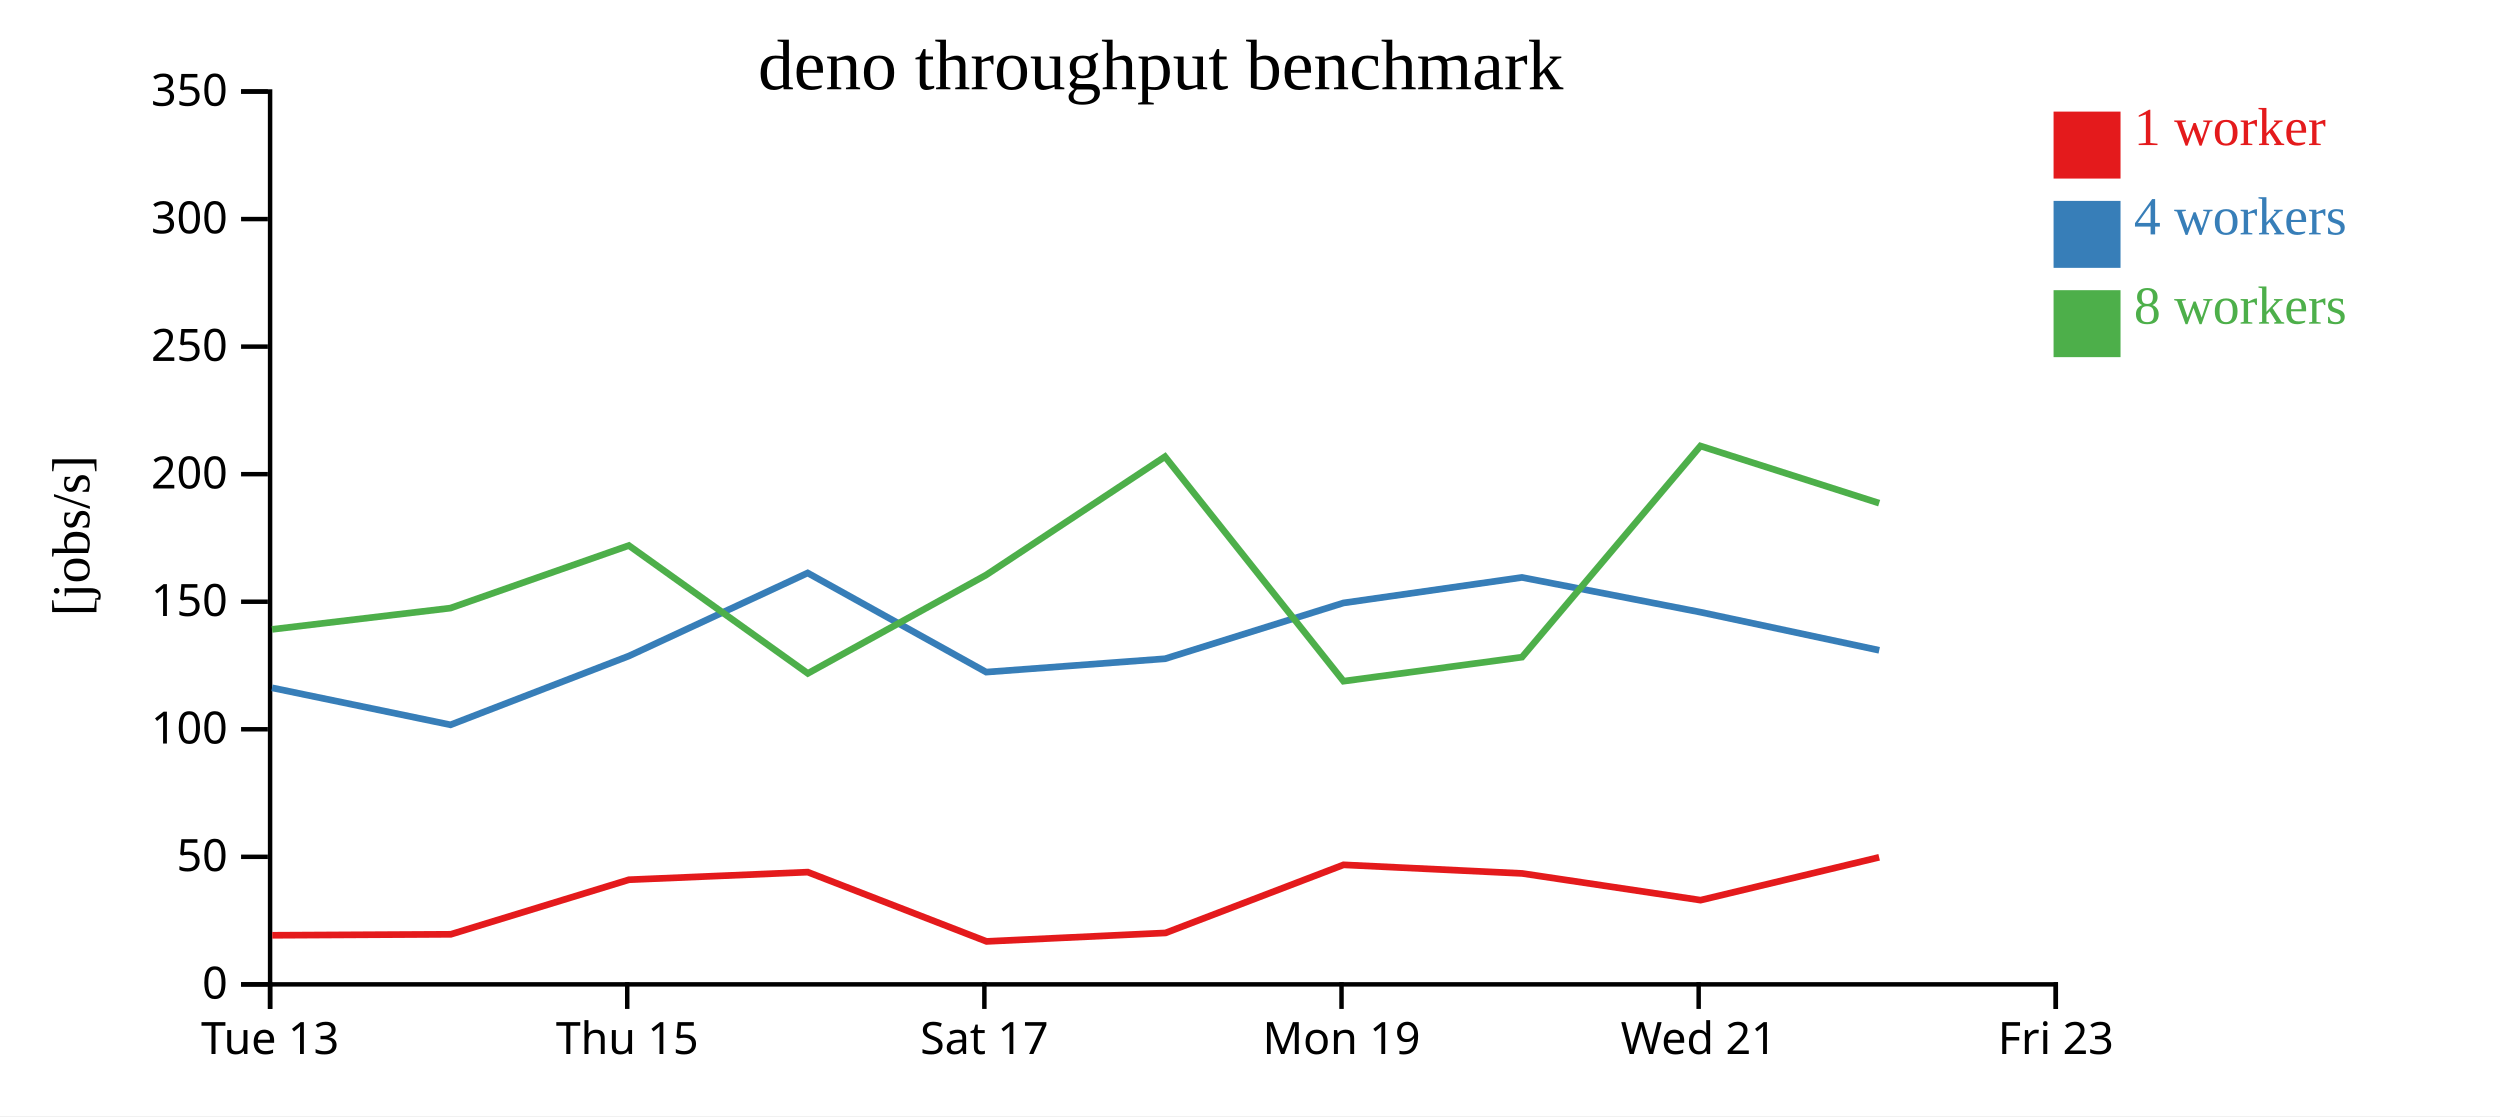
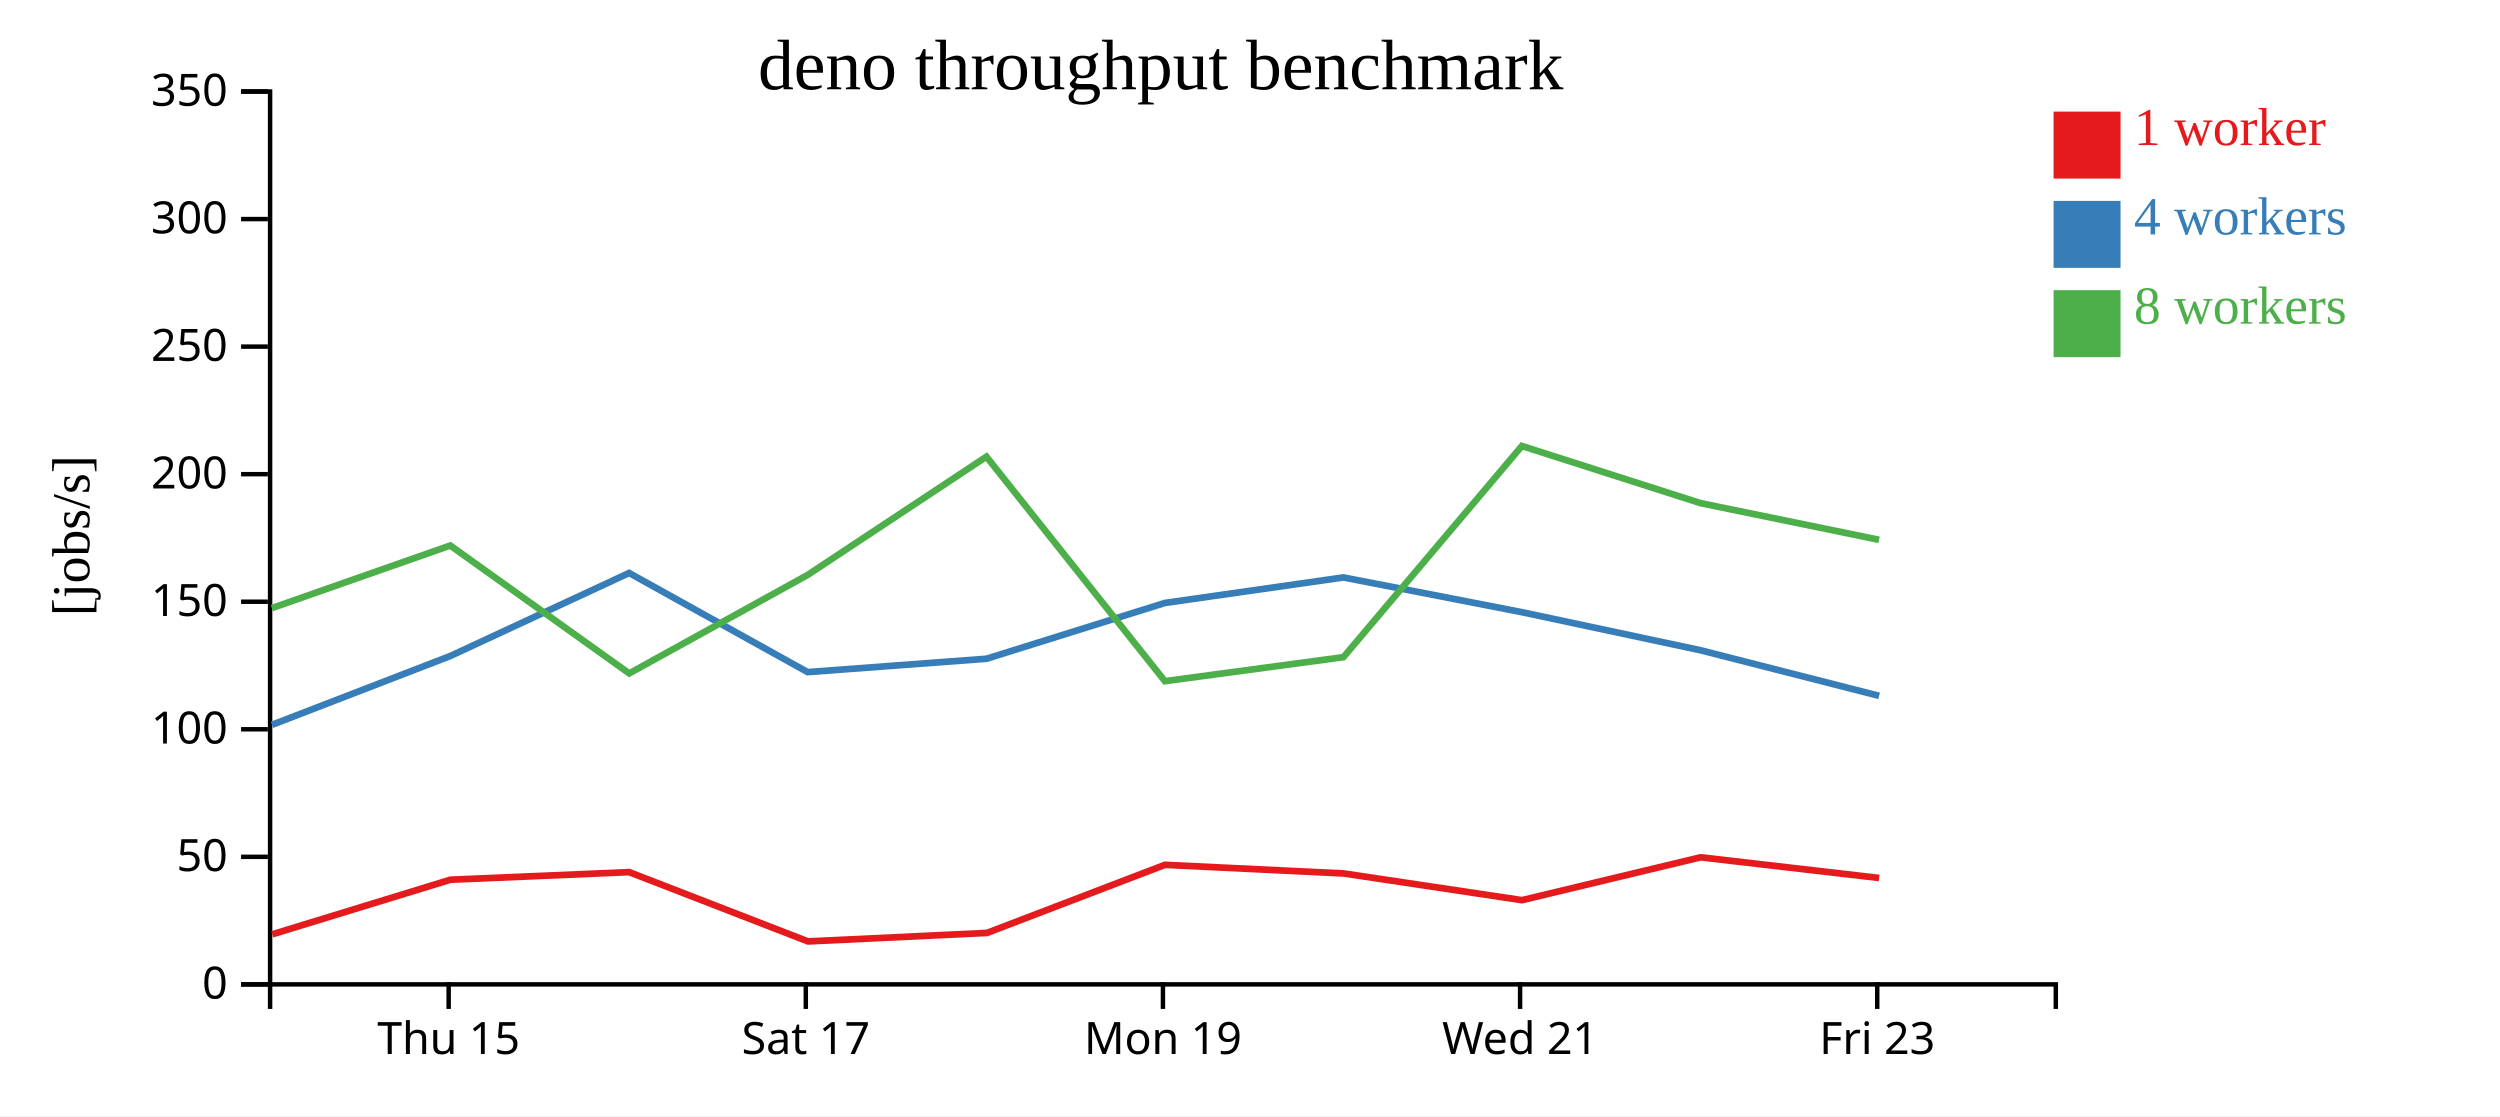
<svg xmlns="http://www.w3.org/2000/svg" width="560" height="250">
  <rect width="100%" height="100%" fill="white" />
  <g transform="translate(60,20)">
    <g transform="translate(0,200)" fill="none" font-size="10" font-family="sans-serif" text-anchor="middle">
      <path class="domain" stroke="currentColor" d="M0.5,6V0.5H400.5V6" />
-       <g class="tick" opacity="1" transform="translate(0.5,0)">
-         <line stroke="currentColor" y2="6" />
-         <text fill="currentColor" y="9" dy="0.71em">Tue 13</text>
-       </g>
-       <g class="tick" opacity="1" transform="translate(80.5,0)">
+       <g class="tick" opacity="1" transform="translate(40.5,0)">
        <line stroke="currentColor" y2="6" />
        <text fill="currentColor" y="9" dy="0.71em">Thu 15</text>
      </g>
-       <g class="tick" opacity="1" transform="translate(160.5,0)">
+       <g class="tick" opacity="1" transform="translate(120.5,0)">
        <line stroke="currentColor" y2="6" />
        <text fill="currentColor" y="9" dy="0.71em">Sat 17</text>
      </g>
-       <g class="tick" opacity="1" transform="translate(240.5,0)">
+       <g class="tick" opacity="1" transform="translate(200.5,0)">
        <line stroke="currentColor" y2="6" />
        <text fill="currentColor" y="9" dy="0.71em">Mon 19</text>
      </g>
-       <g class="tick" opacity="1" transform="translate(320.5,0)">
+       <g class="tick" opacity="1" transform="translate(280.5,0)">
        <line stroke="currentColor" y2="6" />
        <text fill="currentColor" y="9" dy="0.71em">Wed 21</text>
      </g>
-       <g class="tick" opacity="1" transform="translate(400.5,0)">
+       <g class="tick" opacity="1" transform="translate(360.5,0)">
        <line stroke="currentColor" y2="6" />
        <text fill="currentColor" y="9" dy="0.71em">Fri 23</text>
      </g>
    </g>
    <g fill="none" font-size="10" font-family="sans-serif" text-anchor="end">
      <path class="domain" stroke="currentColor" d="M-6,200.5H0.5V0.5H-6" />
      <g class="tick" opacity="1" transform="translate(0,200.5)">
        <line stroke="currentColor" x2="-6" />
        <text fill="currentColor" x="-9" dy="0.32em">0</text>
      </g>
      <g class="tick" opacity="1" transform="translate(0,171.9286)">
        <line stroke="currentColor" x2="-6" />
        <text fill="currentColor" x="-9" dy="0.32em">50</text>
      </g>
      <g class="tick" opacity="1" transform="translate(0,143.3571)">
        <line stroke="currentColor" x2="-6" />
        <text fill="currentColor" x="-9" dy="0.32em">100</text>
      </g>
      <g class="tick" opacity="1" transform="translate(0,114.7857)">
        <line stroke="currentColor" x2="-6" />
        <text fill="currentColor" x="-9" dy="0.32em">150</text>
      </g>
      <g class="tick" opacity="1" transform="translate(0,86.21429)">
        <line stroke="currentColor" x2="-6" />
        <text fill="currentColor" x="-9" dy="0.32em">200</text>
      </g>
      <g class="tick" opacity="1" transform="translate(0,57.64286)">
        <line stroke="currentColor" x2="-6" />
        <text fill="currentColor" x="-9" dy="0.32em">250</text>
      </g>
      <g class="tick" opacity="1" transform="translate(0,29.07143)">
        <line stroke="currentColor" x2="-6" />
        <text fill="currentColor" x="-9" dy="0.32em">300</text>
      </g>
      <g class="tick" opacity="1" transform="translate(0,0.5)">
        <line stroke="currentColor" x2="-6" />
        <text fill="currentColor" x="-9" dy="0.32em">350</text>
      </g>
    </g>
    <text text-anchor="middle" style="font-size: 12px" transform="rotate(-90)" y="-40" x="-100">[jobs/s]</text>
    <text text-anchor="middle" style="font-size: 16px" y="0" x="200">deno throughput benchmark</text>
-     <path class="line" fill="none" stroke="#e41a1c" stroke-width="1.5" d="M0.981,189.502L40.989,189.283L80.881,177.06L120.939,175.357L160.989,190.877L201.074,188.975L240.948,173.723L280.969,175.651L320.922,181.636L360.931,172.035" />
-     <path class="line" fill="none" stroke="#377eb8" stroke-width="1.5" d="M0.936,134.076L40.911,142.361L80.883,126.94L120.92,108.347L160.907,130.551L200.98,127.557L240.936,115.059L280.916,109.345L320.903,117.128L360.948,125.666" />
-     <path class="line" fill="none" stroke="#4daf4a" stroke-width="1.5" d="M0.937,120.979L40.898,116.213L80.859,102.197L120.948,130.842L160.881,108.805L200.958,82.293L240.94,132.583L280.93,127.2L320.899,79.902L360.934,92.71" />
+     <path class="line" fill="none" stroke="#e41a1c" stroke-width="1.5" d="M0.989,189.283L40.881,177.06L80.939,175.357L120.989,190.877L161.074,188.975L200.948,173.723L240.969,175.651L280.922,181.636L320.931,172.035L360.927,176.667" />
+     <path class="line" fill="none" stroke="#377eb8" stroke-width="1.5" d="M0.911,142.361L40.883,126.94L80.92,108.347L120.907,130.551L160.98,127.557L200.936,115.059L240.916,109.345L280.903,117.128L320.948,125.666L360.923,135.871" />
+     <path class="line" fill="none" stroke="#4daf4a" stroke-width="1.5" d="M0.898,116.213L40.859,102.197L80.948,130.842L120.881,108.805L160.958,82.293L200.94,132.583L240.93,127.2L280.899,79.902L320.934,92.71L360.912,100.92" />
    <rect class="dot" x="400" y="5" width="15" height="15" style="fill: #e41a1c;" />
    <rect class="dot" x="400" y="25" width="15" height="15" style="fill: #377eb8;" />
    <rect class="dot" x="400" y="45" width="15" height="15" style="fill: #4daf4a;" />
    <text class="label" x="418" y="12.5" style="fill: #e41a1c; alignment-baseline: middle;" text-anchor="left">1 worker</text>
    <text class="label" x="418" y="32.5" style="fill: #377eb8; alignment-baseline: middle;" text-anchor="left">4 workers</text>
    <text class="label" x="418" y="52.5" style="fill: #4daf4a; alignment-baseline: middle;" text-anchor="left">8 workers</text>
  </g>
</svg>
